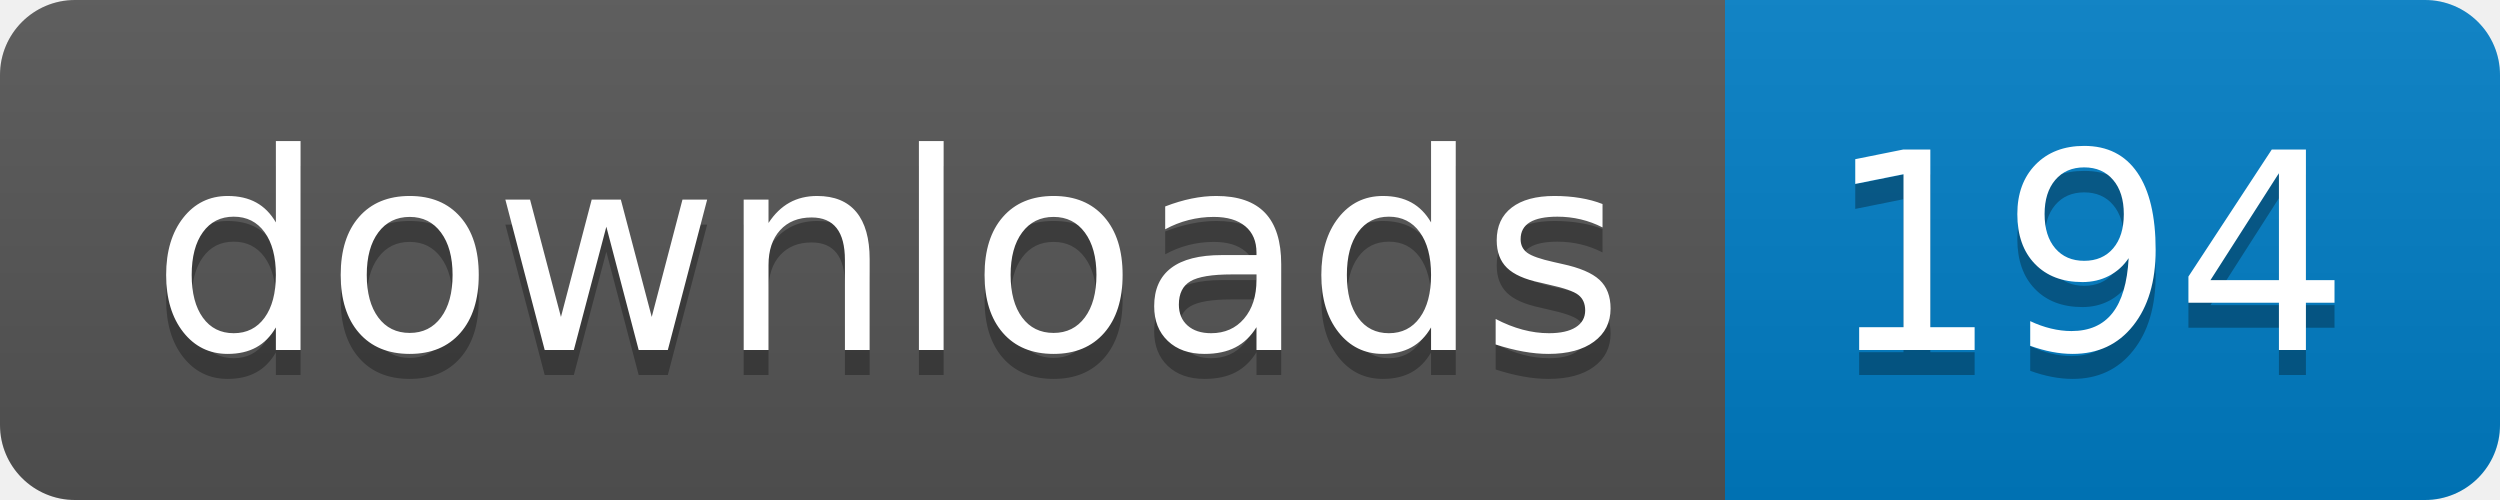
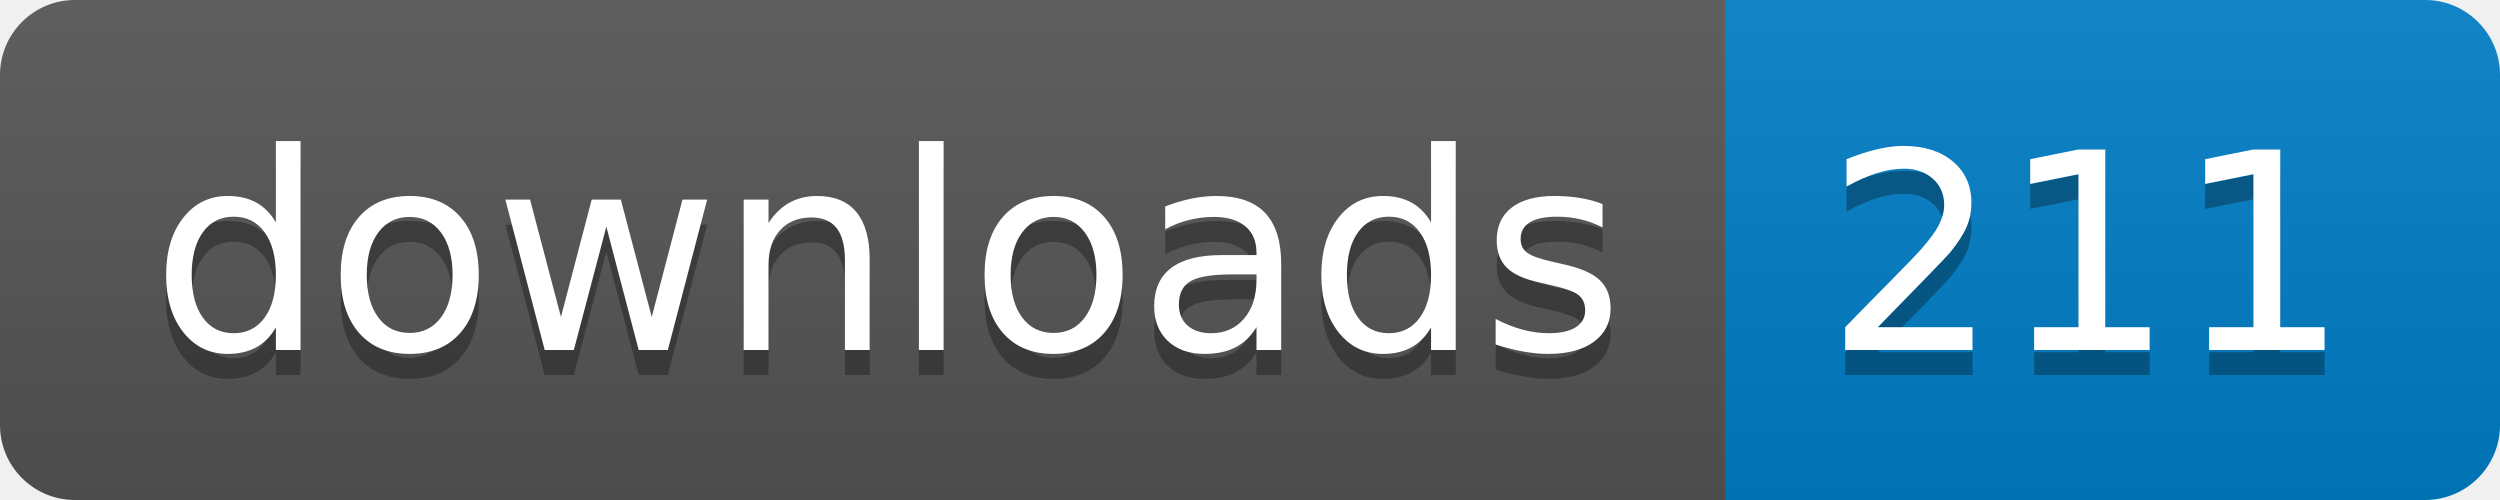
- <svg xmlns="http://www.w3.org/2000/svg" width="100" height="20" role="img" aria-label="downloads: 194">
+ <svg xmlns="http://www.w3.org/2000/svg" width="100" height="20" role="img" aria-label="downloads: 211">
  <linearGradient id="s" x2="0" y2="100%">
    <stop offset="0" stop-color="#bbb" stop-opacity=".1" />
    <stop offset="1" stop-opacity=".1" />
  </linearGradient>
  <clipPath id="r">
    <rect width="100" height="20" rx="3" fill="#fff" />
  </clipPath>
  <g clip-path="url(#r)">
    <rect width="69" height="20" fill="#555" />
    <rect x="69" width="31" height="20" fill="#007ec6" />
    <rect width="100" height="20" fill="url(#s)" />
  </g>
  <g fill="#fff" text-anchor="middle" font-family="Verdana,Geneva,DejaVu Sans,sans-serif" text-rendering="geometricPrecision" font-size="110">
    <text aria-hidden="true" x="355" y="150" fill="#010101" fill-opacity=".3" transform="scale(.1)" textLength="590">downloads</text>
    <text x="355" y="140" transform="scale(.1)" fill="#fff" textLength="590">downloads</text>
-     <text aria-hidden="true" x="835" y="150" fill="#010101" fill-opacity=".3" transform="scale(.1)" textLength="210">194</text>
-     <text x="835" y="140" transform="scale(.1)" fill="#fff" textLength="210">194</text>
+     <text aria-hidden="true" x="835" y="150" fill="#010101" fill-opacity=".3" transform="scale(.1)" textLength="210">211</text>
+     <text x="835" y="140" transform="scale(.1)" fill="#fff" textLength="210">211</text>
  </g>
</svg>
